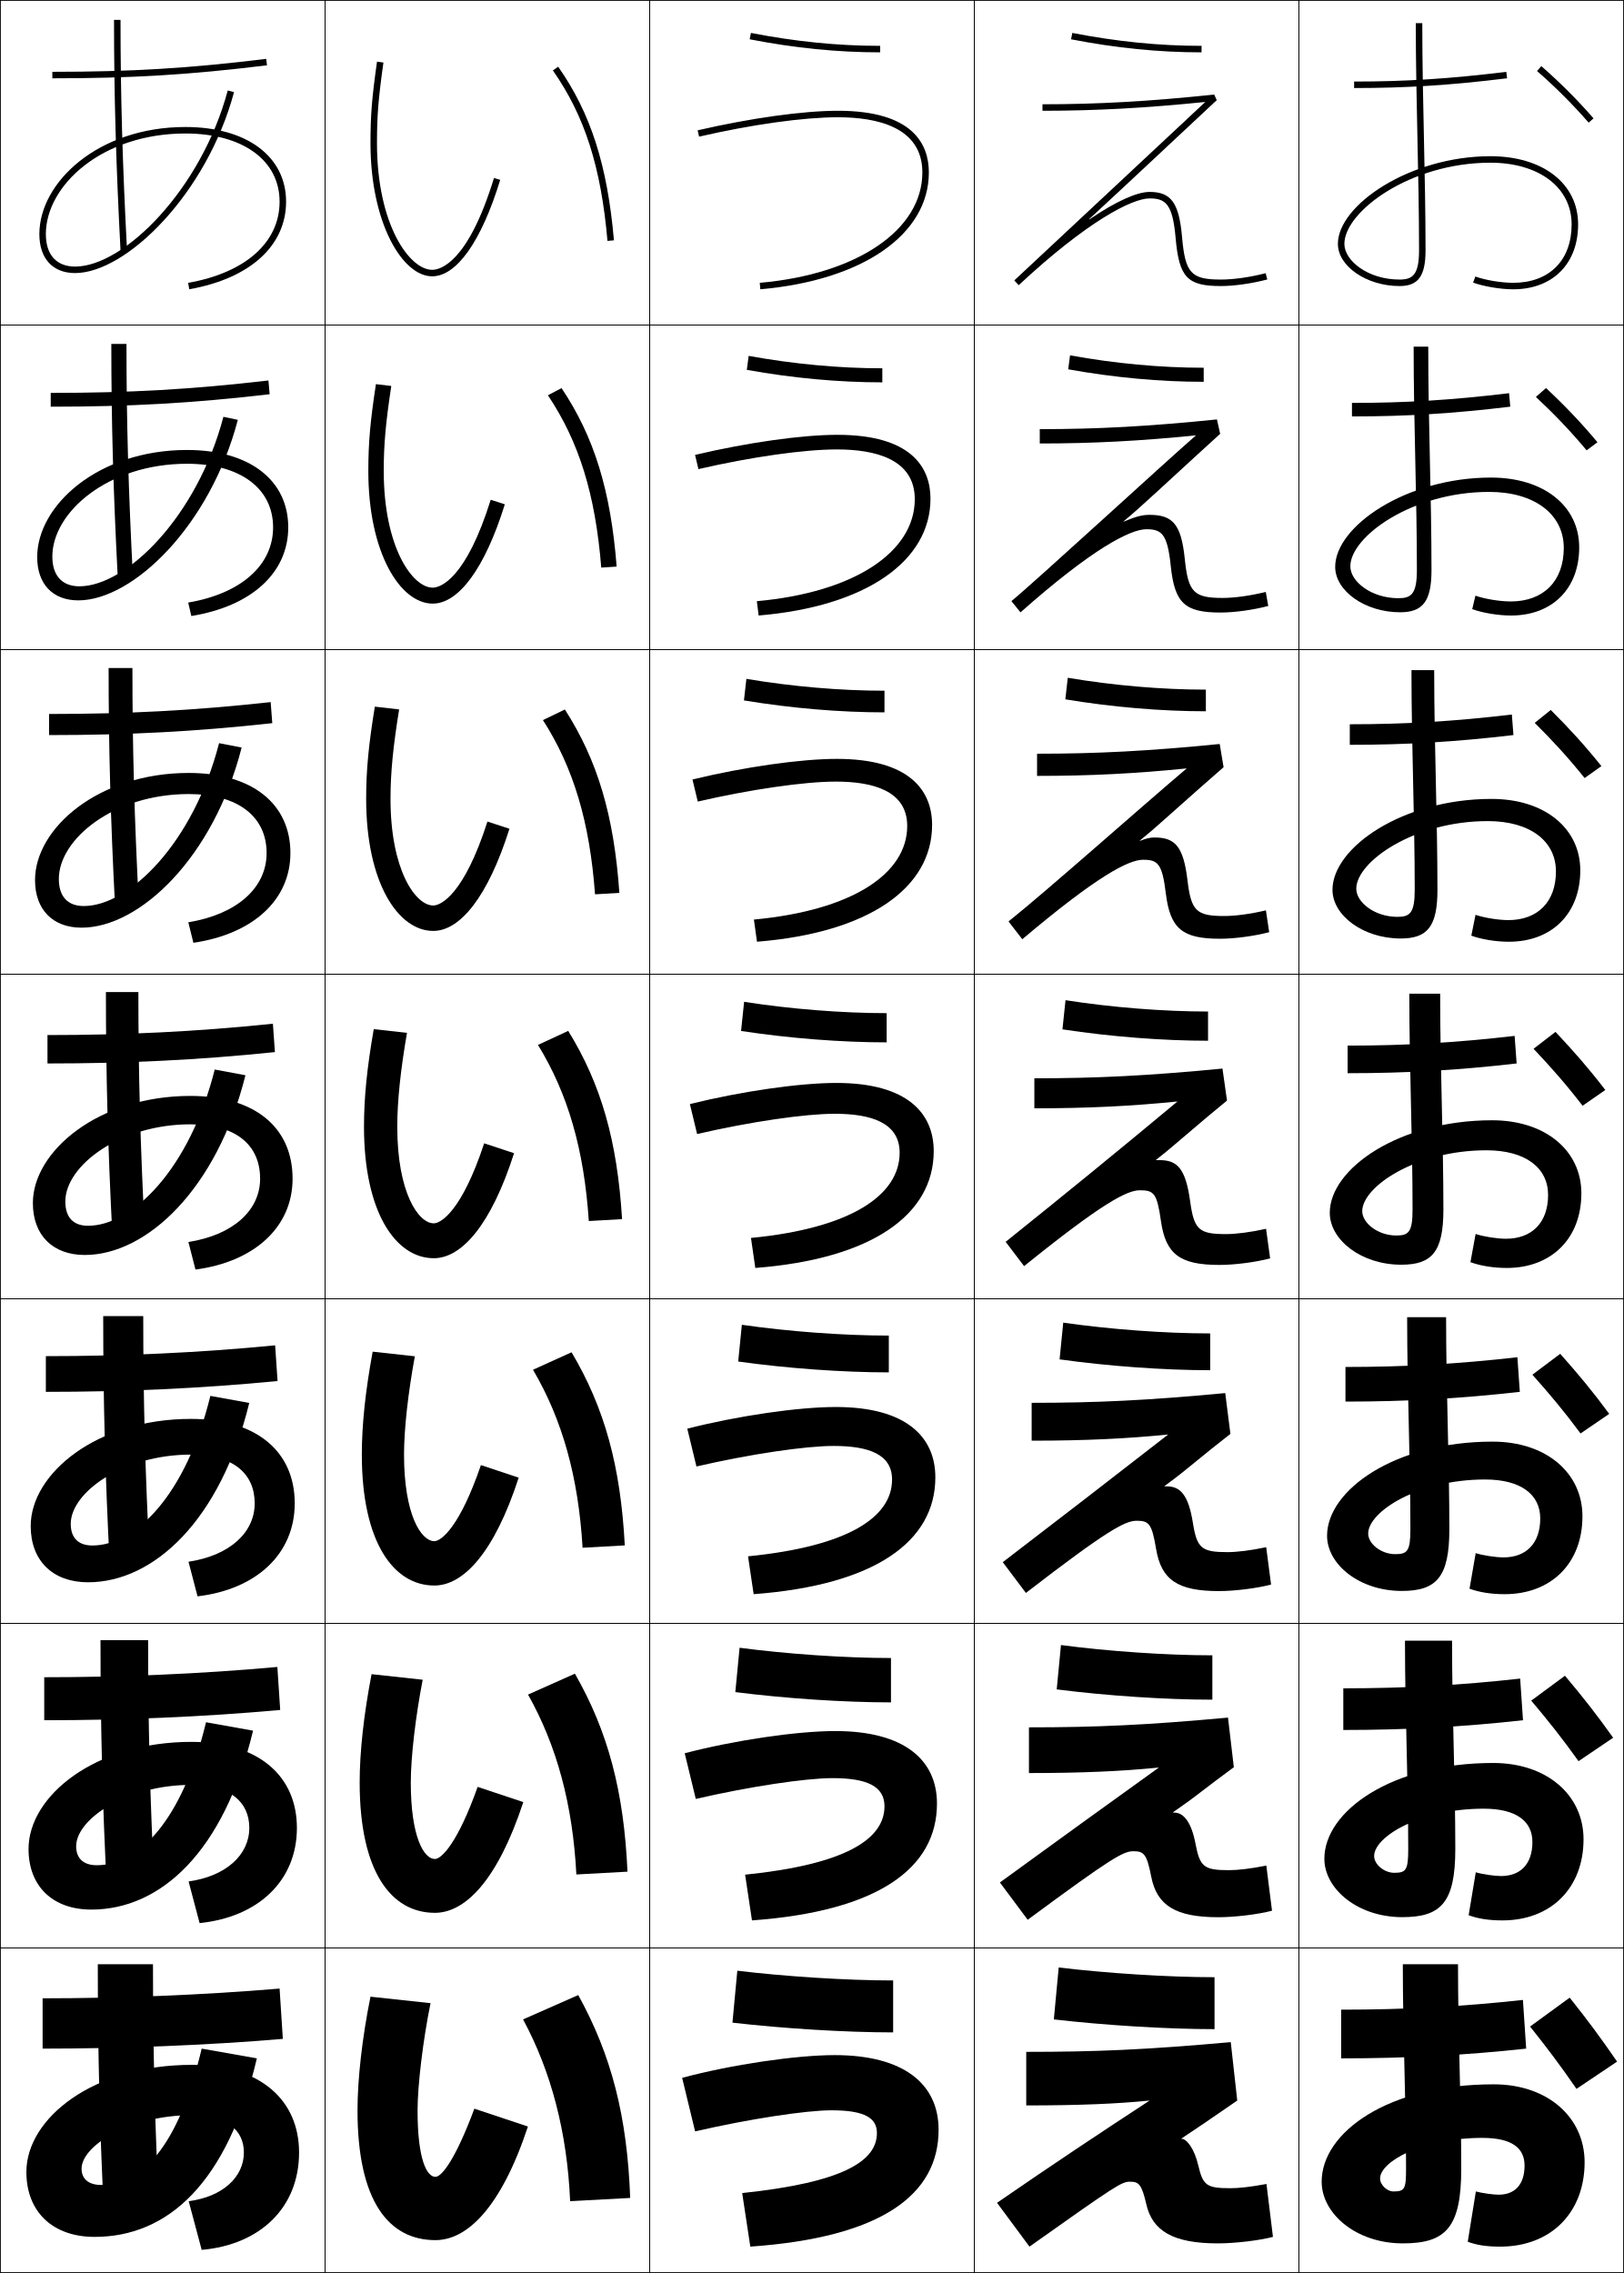
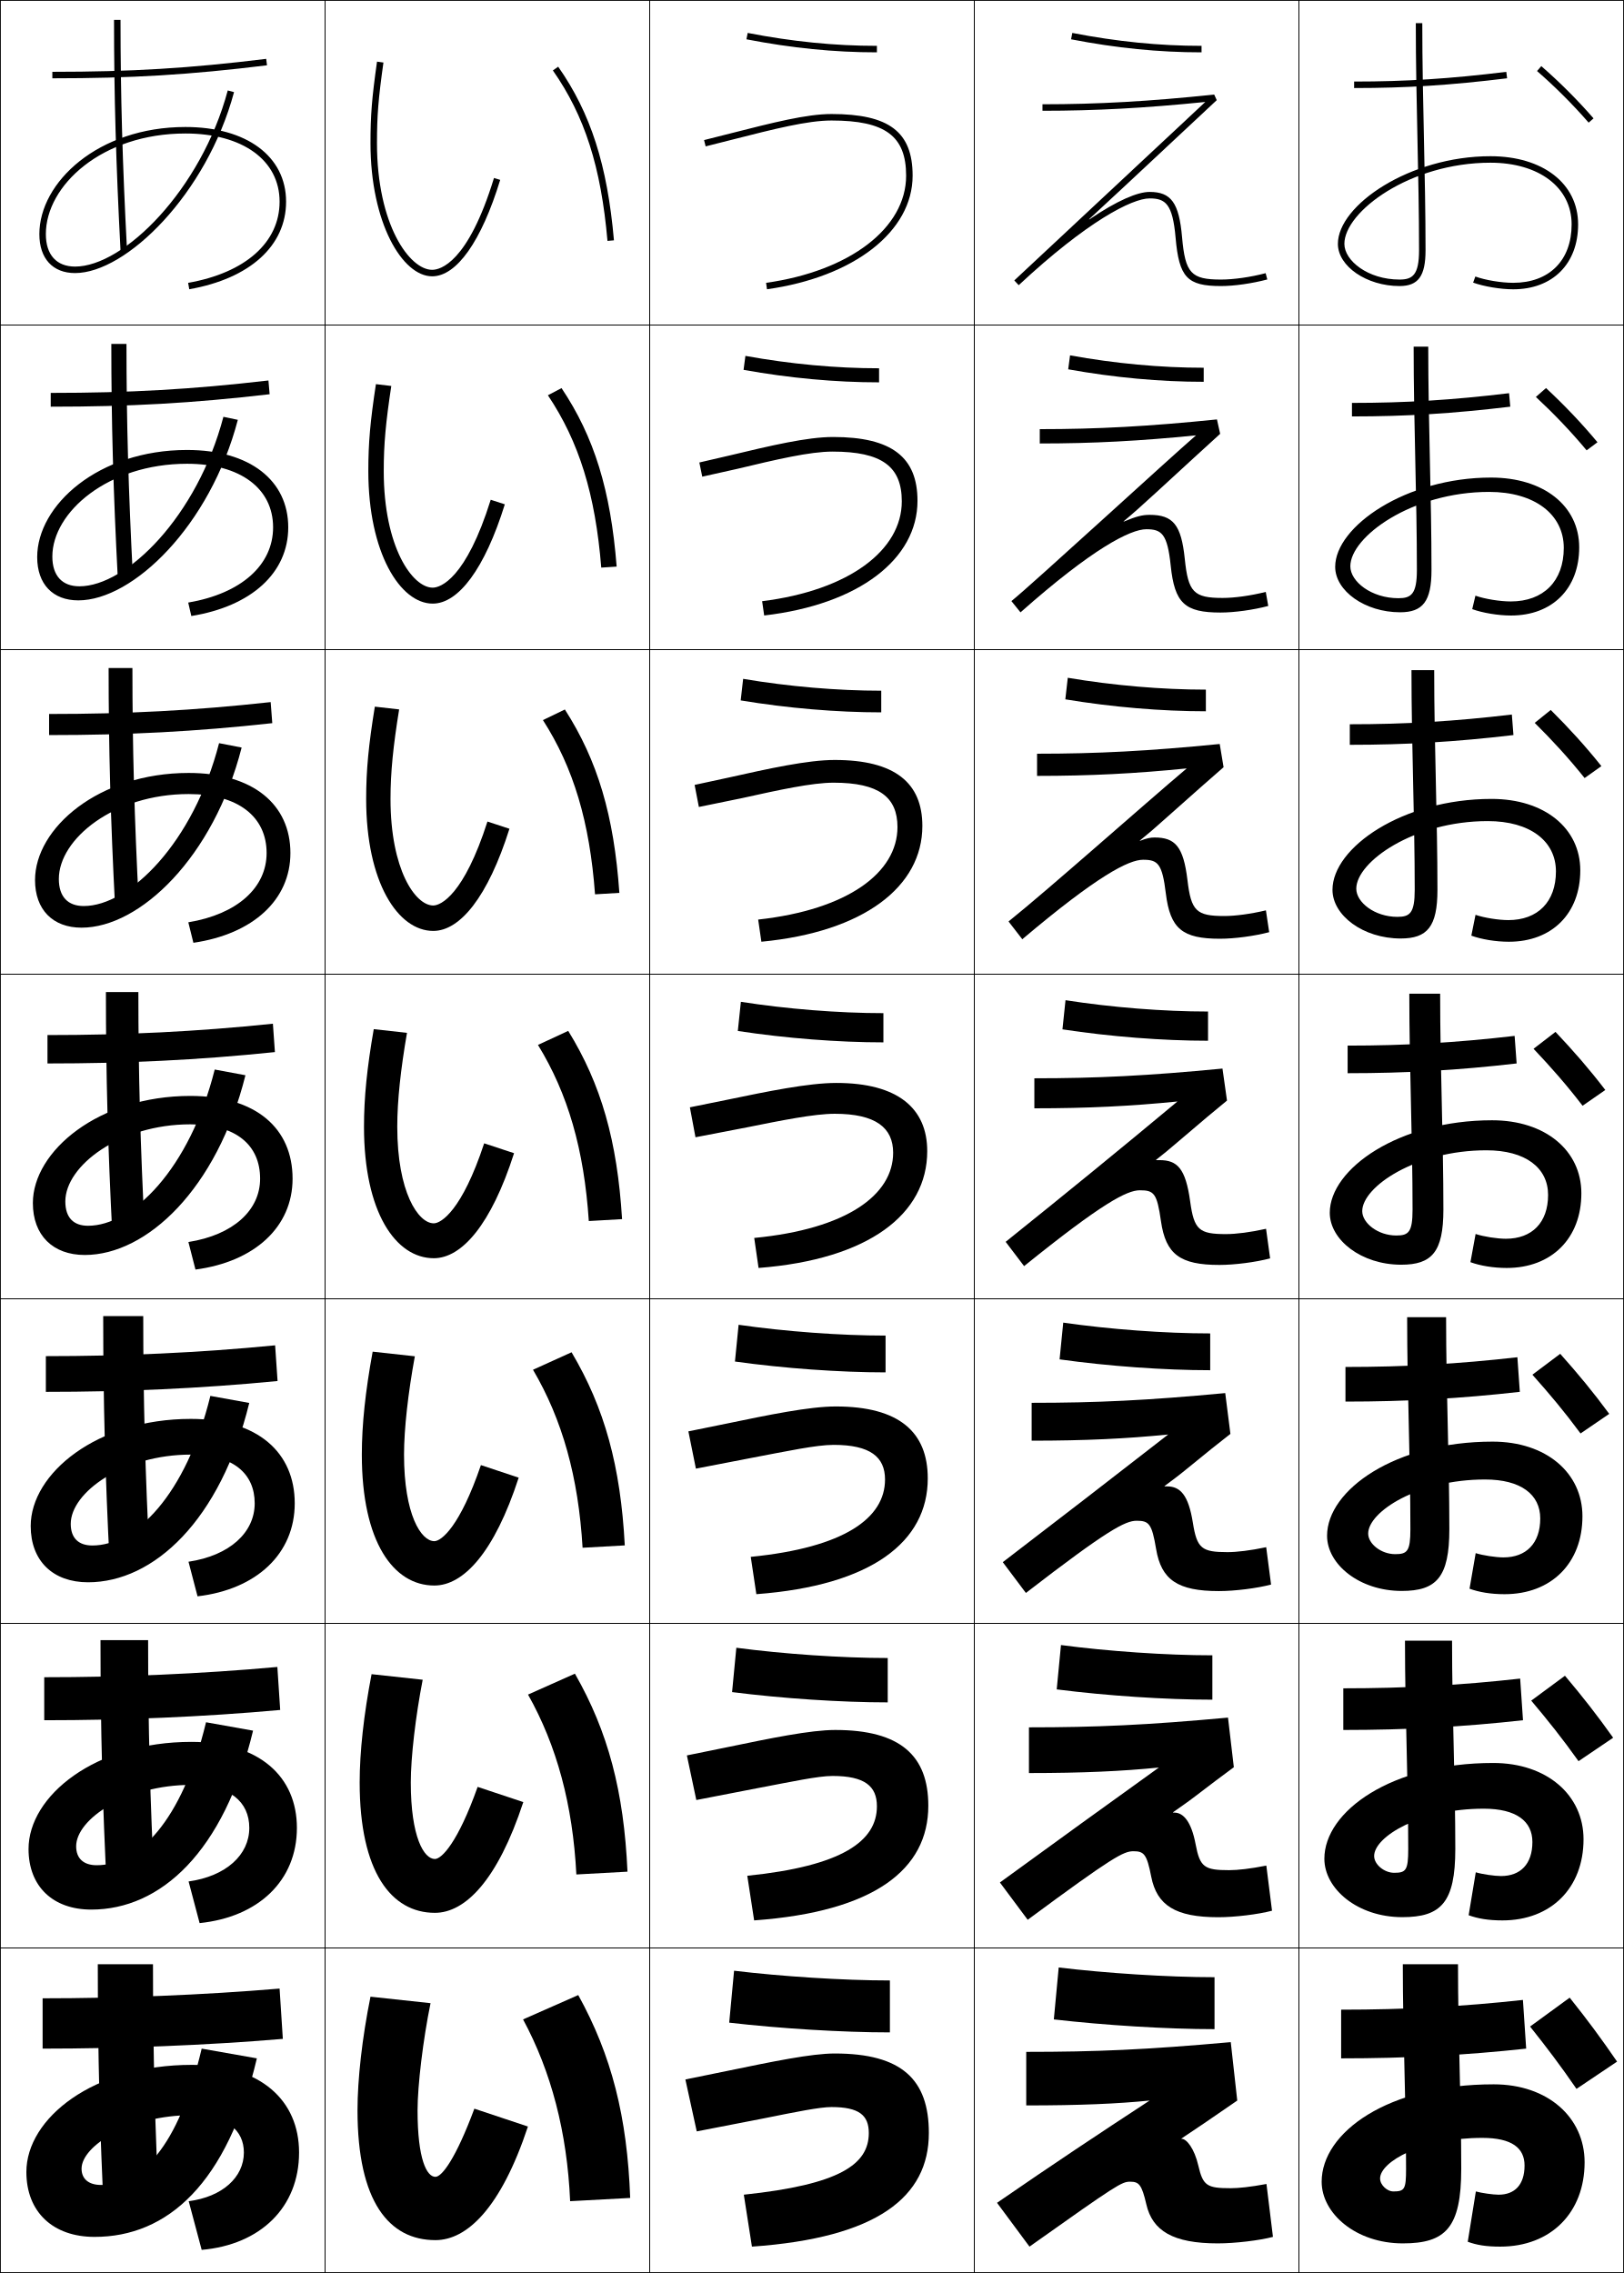
<svg xmlns="http://www.w3.org/2000/svg" width="500.25" height="700.25" viewBox="0 0 500.25 700.25" overflow="visible" enable-background="new 0 0 500.25 700.25" xml:space="preserve">
  <g id="glyphs">
    <g>
      <rect x="0.125" y="0.125" fill="none" stroke="#000000" stroke-width="0.25" width="100" height="100" />
      <rect x="400.125" y="0.125" fill="none" stroke="#000000" stroke-width="0.25" width="100" height="100" />
      <rect x="100.125" y="0.125" fill="none" stroke="#000000" stroke-width="0.25" width="100" height="100" />
      <rect x="200.125" y="0.125" fill="none" stroke="#000000" stroke-width="0.25" width="100" height="100" />
      <rect x="300.125" y="0.125" fill="none" stroke="#000000" stroke-width="0.25" width="100" height="100" />
      <rect x="0.125" y="100.125" fill="none" stroke="#000000" stroke-width="0.25" width="100" height="100" />
      <rect x="400.125" y="100.125" fill="none" stroke="#000000" stroke-width="0.25" width="100" height="100" />
      <rect x="100.125" y="100.125" fill="none" stroke="#000000" stroke-width="0.25" width="100" height="100" />
      <rect x="200.125" y="100.125" fill="none" stroke="#000000" stroke-width="0.25" width="100" height="100" />
      <rect x="300.125" y="100.125" fill="none" stroke="#000000" stroke-width="0.25" width="100" height="100" />
      <rect x="0.125" y="200.125" fill="none" stroke="#000000" stroke-width="0.25" width="100" height="100" />
      <rect x="400.125" y="200.125" fill="none" stroke="#000000" stroke-width="0.25" width="100" height="100" />
      <rect x="100.125" y="200.125" fill="none" stroke="#000000" stroke-width="0.25" width="100" height="100" />
      <rect x="200.125" y="200.125" fill="none" stroke="#000000" stroke-width="0.25" width="100" height="100" />
      <rect x="300.125" y="200.125" fill="none" stroke="#000000" stroke-width="0.25" width="100" height="100" />
      <rect x="0.125" y="300.125" fill="none" stroke="#000000" stroke-width="0.25" width="100" height="100" />
      <rect x="400.125" y="300.125" fill="none" stroke="#000000" stroke-width="0.25" width="100" height="100" />
      <rect x="100.125" y="300.125" fill="none" stroke="#000000" stroke-width="0.25" width="100" height="100" />
      <rect x="200.125" y="300.125" fill="none" stroke="#000000" stroke-width="0.25" width="100" height="100" />
      <rect x="300.125" y="300.125" fill="none" stroke="#000000" stroke-width="0.25" width="100" height="100" />
      <rect x="0.125" y="400.125" fill="none" stroke="#000000" stroke-width="0.25" width="100" height="100" />
      <rect x="400.125" y="400.125" fill="none" stroke="#000000" stroke-width="0.25" width="100" height="100" />
      <rect x="100.125" y="400.125" fill="none" stroke="#000000" stroke-width="0.25" width="100" height="100" />
      <rect x="200.125" y="400.125" fill="none" stroke="#000000" stroke-width="0.25" width="100" height="100" />
      <rect x="300.125" y="400.125" fill="none" stroke="#000000" stroke-width="0.25" width="100" height="100" />
      <rect x="0.125" y="500.125" fill="none" stroke="#000000" stroke-width="0.25" width="100" height="100" />
      <rect x="400.125" y="500.125" fill="none" stroke="#000000" stroke-width="0.25" width="100" height="100" />
      <rect x="100.125" y="500.125" fill="none" stroke="#000000" stroke-width="0.25" width="100" height="100" />
      <rect x="200.125" y="500.125" fill="none" stroke="#000000" stroke-width="0.25" width="100" height="100" />
      <rect x="300.125" y="500.125" fill="none" stroke="#000000" stroke-width="0.25" width="100" height="100" />
      <rect x="0.125" y="600.125" fill="none" stroke="#000000" stroke-width="0.25" width="100" height="100" />
      <rect x="400.125" y="600.125" fill="none" stroke="#000000" stroke-width="0.25" width="100" height="100" />
      <rect x="100.125" y="600.125" fill="none" stroke="#000000" stroke-width="0.25" width="100" height="100" />
      <rect x="200.125" y="600.125" fill="none" stroke="#000000" stroke-width="0.25" width="100" height="100" />
      <rect x="300.125" y="600.125" fill="none" stroke="#000000" stroke-width="0.25" width="100" height="100" />
    </g>
    <g>
      <path d="M114.125,44.125c0,24.525,9.824,41,19,41c7.547,0,15.185-10.828,20.957-29.707      l-1.913-0.586C144.144,81.085,135.563,83.125,133.125,83.125c-6.948,0-17-13.889-17-39      c0-8.505,0.409-13.617,1.99-24.861l-1.98-0.277      C114.538,30.34,114.125,35.509,114.125,44.125z" />
      <path d="M120.534,118.907l-4.734-0.564c-1.758,11.566-2.341,18.015-2.341,26.782      c0,25.135,9.809,40.833,19.833,40.833c7.897,0,16.008-10.648,22.214-30.589      l-4.344-1.405c-7.635,24.425-15.499,27.077-17.87,27.077      c-6.23,0-15.083-12.457-15.083-35.917      C118.208,136.772,118.831,130.152,120.534,118.907z" />
      <path d="M122.952,218.551l-7.487-0.852c-1.919,11.777-2.673,19.507-2.673,28.426      c0,25.745,9.795,40.667,20.667,40.667c8.247,0,16.832-10.468,23.471-31.471      l-6.775-2.224c-7.246,22.596-14.392,25.862-16.695,25.862      c-5.513,0-13.167-11.025-13.167-32.833      C120.292,237.924,121.127,229.797,122.952,218.551z" />
      <path d="M125.37,318.194l-10.24-1.139C113.05,329.044,112.125,338.054,112.125,347.125      c0,26.355,9.781,40.5,21.5,40.5c8.597,0,17.655-10.289,24.728-32.354      l-9.207-3.043C142.291,372.996,135.86,376.875,133.625,376.875      c-4.795,0-11.25-9.594-11.25-29.75C122.375,339.075,123.423,329.441,125.37,318.194z" />
      <path d="M127.789,417.838l-12.994-1.426c-2.241,12.201-3.336,22.49-3.336,31.713      c0,26.964,9.766,40.333,22.333,40.333c8.947,0,18.479-10.108,25.985-33.235      l-11.638-3.862c-6.467,18.94-12.18,23.432-14.348,23.432      c-4.078,0-9.333-8.162-9.333-26.667      C124.458,440.227,125.72,429.086,127.789,417.838z" />
      <path d="M130.207,517.481l-15.747-1.713c-2.401,12.413-3.668,23.982-3.668,33.356      c0,27.574,9.752,40.167,23.167,40.167c9.298,0,19.302-9.93,27.243-34.118      l-14.069-4.681c-6.078,17.111-11.074,22.215-13.174,22.215      c-3.36,0-7.417-6.729-7.417-23.583      C126.542,541.379,128.016,528.73,130.207,517.481z" />
      <path d="M146.125,649.625c-5.688,15.283-9.967,21-12,21c-2.643,0-5.5-5.298-5.5-20.5      c0-7.595,1.688-21.75,4-33l-18.5-2c-2.562,12.625-4,25.475-4,35c0,28.184,9.737,40,24,40      c9.648,0,20.126-9.749,28.5-35L146.125,649.625z" />
    </g>
    <g>
      <path d="M170.306,21.699c9.795,13.988,14.826,29.693,16.823,52.514l1.992-0.175      c-2.03-23.194-7.167-39.189-17.177-53.487L170.306,21.699z" />
      <path d="M168.776,121.771c9.605,14.333,14.617,30.534,16.436,53.094l4.744-0.312      c-1.845-23.502-6.928-39.976-16.981-54.989L168.776,121.771z" />
      <path d="M167.246,221.841c9.416,14.678,14.408,31.374,16.049,53.676l7.495-0.45      c-1.659-23.809-6.689-40.763-16.785-56.491L167.246,221.841z" />
      <path d="M165.715,321.912c9.226,15.022,14.199,32.215,15.662,54.257l10.246-0.588      c-1.474-24.116-6.45-41.55-16.588-57.994L165.715,321.912z" />
      <path d="M164.186,421.983c9.037,15.367,13.99,33.055,15.274,54.838l12.998-0.726      c-1.289-24.424-6.211-42.336-16.392-59.495L164.186,421.983z" />
      <path d="M162.655,522.054c8.847,15.712,13.781,33.896,14.887,55.419l15.749-0.862      c-1.104-24.731-5.973-43.123-16.196-60.998L162.655,522.054z" />
      <path d="M161.125,622.125c8.658,16.057,13.572,34.736,14.5,56l18.5-1      c-0.918-25.039-5.734-43.91-16-62.5L161.125,622.125z" />
    </g>
    <g>
-       <path d="M230.934,12.106C244.846,14.811,257.992,16.125,271.125,16.125v-2      c-13.002,0-26.024-1.303-39.809-3.981L230.934,12.106z" />
-       <path d="M230.05,113.943c14.208,2.555,28.357,3.849,41.742,3.849v-4.333      c-13.247,0-27.271-1.294-41.174-3.818L230.05,113.943z" />
-       <path d="M229.165,215.779c14.504,2.406,29.658,3.679,43.293,3.679v-6.666      c-13.491,0-28.516-1.286-42.539-3.654L229.165,215.779z" />
-       <path d="M228.279,317.615c14.801,2.257,30.958,3.509,44.846,3.509v-9      c-13.736,0-29.762-1.276-43.905-3.491L228.279,317.615z" />
-       <path d="M227.395,419.452c15.097,2.108,32.257,3.34,46.397,3.34v-11.334      c-13.981,0-31.008-1.268-45.27-3.327L227.395,419.452z" />
-       <path d="M226.51,521.289c15.394,1.959,33.558,3.169,47.948,3.169v-13.666      c-14.226,0-32.254-1.259-46.634-3.164L226.51,521.289z" />
-       <path d="M225.625,623.125c15.69,1.811,34.857,3,49.5,3v-16c-14.471,0-33.5-1.25-48-3L225.625,623.125z" />
-     </g>
-     <g>
      <path d="M329.934,12.106C343.846,14.811,356.992,16.125,370.125,16.125v-2      c-13.002,0-26.024-1.303-39.809-3.981L329.934,12.106z" />
      <path d="M329.049,113.776c14.208,2.555,28.358,3.849,41.743,3.849v-4.334      c-13.247,0-27.271-1.293-41.174-3.818L329.049,113.776z" />
      <path d="M328.164,215.446c14.505,2.406,29.658,3.679,43.294,3.679v-6.667      c-13.491,0-28.516-1.285-42.539-3.654L328.164,215.446z" />
      <path d="M327.279,317.115c14.801,2.257,30.958,3.509,44.846,3.509v-9      c-13.736,0-29.763-1.276-43.904-3.491L327.279,317.115z" />
      <path d="M326.395,418.785c15.097,2.108,32.258,3.34,46.397,3.34v-11.333      c-13.981,0-31.009-1.268-45.27-3.327L326.395,418.785z" />
      <path d="M325.51,520.455c15.394,1.96,33.558,3.17,47.948,3.17v-13.667      c-14.226,0-32.254-1.259-46.635-3.163L325.51,520.455z" />
      <path d="M324.625,622.125c15.689,1.811,34.857,3,49.5,3v-16c-14.471,0-33.5-1.25-48-3L324.625,622.125z" />
    </g>
    <g>
      <path d="M473.469,21.88c5.562,4.835,11.062,10.334,15.901,15.901l1.51-1.312      c-4.9-5.636-10.468-11.203-16.099-16.099L473.469,21.88z" />
      <path d="M473.111,122.287l3.128-2.741c5.61,5.228,10.915,10.767,15.849,16.699      l-3.342,2.494C483.889,132.9,478.609,127.398,473.111,122.287z" />
      <path d="M472.754,222.695l4.941-3.973c5.591,5.561,10.634,11.072,15.6,17.299      l-5.173,3.675C483.246,233.586,478.187,228.081,472.754,222.695z" />
      <path d="M472.396,323.102l6.757-5.205c5.57,5.894,10.351,11.377,15.349,17.899      l-7.005,4.856C482.604,334.271,477.765,328.763,472.396,323.102z" />
      <path d="M472.039,423.51l8.571-6.437c5.551,6.227,10.069,11.682,15.1,18.5      l-8.837,6.037C481.961,434.958,477.343,429.445,472.039,423.51z" />
      <path d="M471.682,523.917l10.387-7.668c5.529,6.56,9.786,11.987,14.849,19.1      l-10.668,7.22C481.319,535.644,476.92,530.128,471.682,523.917z" />
      <path d="M483.525,615.425c5.51,6.893,9.504,12.292,14.6,19.7l-12.5,8.4      c-4.948-7.195-9.127-12.715-14.301-19.201L483.525,615.425z" />
    </g>
    <g>
      <path d="M417.125,25.125v2c16.071,0,29.724-0.871,47.122-3.007l-0.244-1.985      C446.691,24.258,433.109,25.125,417.125,25.125z" />
      <path d="M416.459,124.125v4.167c16.742,0,31.148-0.887,48.768-3.006l-0.369-4.154      C447.356,123.241,433.07,124.125,416.459,124.125z" />
      <path d="M415.791,223.125v6.333c17.414,0,32.574-0.902,50.415-3.005l-0.496-6.324      C448.02,222.223,433.031,223.125,415.791,223.125z" />
      <path d="M415.125,322.125v8.5c18.084,0,33.999-0.917,52.061-3.003l-0.622-8.493      C448.684,321.205,432.992,322.125,415.125,322.125z" />
      <path d="M414.458,421.125v10.667c18.756,0,35.425-0.933,53.708-3.003l-0.748-10.662      C449.349,420.188,432.953,421.125,414.458,421.125z" />
      <path d="M413.792,520.125v12.833c19.426,0,36.849-0.947,55.354-3.001l-0.874-12.831      C450.013,519.171,432.914,520.125,413.792,520.125z" />
      <path d="M469.125,616.125c-18.448,2.028-36.25,3-56,3v15c20.098,0,38.274-0.963,57-3L469.125,616.125z" />
    </g>
    <path d="M346.627,57.188c11.713-10.944,28.18-26.332,28.18-26.332l-0.786-1.726     C354.047,31.229,338.228,32.125,321.125,32.125v2c16.312,0,31.501-0.824,50.155-2.711     c-3.72,3.477-58.837,54.979-58.837,54.979l1.363,1.463     C334.967,68.126,348.75,61.125,354.125,61.125c4.899,0,7.094,1.68,8.004,12.087     C363.203,85.477,365.689,88.125,376.125,88.125c4.055,0,9.518-0.779,14.256-2.033     l-0.512-1.934C385.286,85.371,380.02,86.125,376.125,86.125     c-9.233,0-11.028-1.957-12.004-13.088C363.201,62.506,360.771,59.125,354.125,59.125     c-3.66,0-9.884,2.576-18.573,8.48l-0.062-0.078     C336.783,66.354,341.201,62.258,346.627,57.188z" />
    <path d="M320.291,132.209V136.625c16.361,0,30.945-0.773,48.13-2.509     c-8.494,7.33-50.604,46.043-56.864,51.065l2.803,3.47     c22.154-19.65,33.86-25.609,38.766-25.609c4.715,0,6.49,1.419,7.503,11.239     c1.207,11.572,4.331,14.427,15.33,14.427c4.27,0,10.07-0.8,14.714-2.027     l-0.761-4.328c-4.656,1.167-9.639,1.856-13.286,1.856     c-8.912,0-10.622-1.748-11.67-12.074c-1.085-10.458-3.578-13.523-10.822-13.523     c-2.219,0-4.017,0.435-7.966,2.076l-0.054-0.081     c2.637-2.185,5.477-4.694,10.097-8.948     c10.312-9.492,13.956-12.825,19.649-18.007l-0.988-4.438     C353.869,131.354,338.123,132.209,320.291,132.209z" />
    <path d="M319.458,232.201v6.833c16.409,0,30.39-0.723,46.104-2.307     c-13.269,11.184-42.372,37.106-54.892,47.152l4.242,5.476     c23.148-19.57,32.777-24.487,37.213-24.487c4.53,0,5.887,1.159,7.002,10.391     c1.341,10.881,5.102,13.942,16.664,13.942c4.484,0,10.623-0.82,15.172-2.022     l-1.009-6.723c-4.729,1.121-9.429,1.745-12.829,1.745     c-8.591,0-10.215-1.539-11.336-11.059c-1.249-10.386-3.805-13.135-10.148-13.135     c-1.174,0-2.438,0.217-4.482,1.038l-0.047-0.085     c2.652-2.139,4.48-3.727,8.307-7.151c8.968-8.007,13.009-11.532,17.494-15.454     l-1.19-7.15C353.691,231.386,338.02,232.201,319.458,232.201z" />
    <g>
      <path d="M318.625,332.192v9.25c16.458,0,29.833-0.673,44.077-2.105      c-18.042,15.037-34.14,28.17-52.918,43.239l5.682,7.481      c24.142-19.489,31.693-23.365,35.659-23.365c4.346,0,5.284,0.898,6.502,9.543      c1.474,10.189,5.871,13.457,17.998,13.457c4.697,0,11.175-0.841,15.628-2.017      l-1.256-9.117c-4.804,1.074-9.218,1.634-12.372,1.634      c-8.27,0-9.808-1.329-11.002-10.044c-1.413-10.312-4.03-12.747-9.475-12.747      c-0.13,0-0.859,0-1,0L356.109,357.312c2.669-2.093,3.483-2.759,6.517-5.354      C370.25,345.438,374.688,341.719,377.966,339.058l-1.394-9.862      C353.513,331.418,337.915,332.192,318.625,332.192z" />
      <path d="M317.791,432.17v11.666c16.507,0,29.277-0.622,42.052-1.903      c-17.38,13.528-32.548,25.229-50.945,39.326l7.121,9.487      c25.136-19.409,30.608-22.243,34.106-22.243c3.798,0,4.696,0.879,6.001,8.695      c1.586,9.502,6.642,12.972,19.332,12.972c4.911,0,11.728-0.861,16.085-2.012      l-1.503-11.511c-4.878,1.028-9.008,1.522-11.915,1.522      c-7.948,0-9.411-1.118-10.668-9.029c-1.366-8.598-3.887-11.232-8.011-11.232      c-0.093,0-0.601,0-0.7,0l-0.031-0.092c2.534-1.896,3.89-2.861,6.677-5.136      c6.215-5.071,10.259-8.348,13.627-10.935l-1.596-12.574      C353.334,431.436,337.811,432.17,317.791,432.17z" />
      <path d="M316.958,532.147v14.083c16.556,0,28.722-0.571,40.026-1.701      c-16.719,12.02-30.957,22.288-48.973,35.413l8.561,11.493      c26.13-19.329,29.522-21.121,32.553-21.121c3.251,0,4.145,0.853,5.501,7.848      c1.739,8.806,7.411,12.485,20.666,12.485c5.125,0,12.279-0.882,16.542-2.006      l-1.752-13.905c-4.95,0.981-8.796,1.411-11.457,1.411      c-7.626,0-8.996-0.908-10.334-8.015c-1.297-6.886-3.742-9.717-6.547-9.717      c-0.056,0-0.341,0-0.4,0l-0.024-0.096c2.4-1.699,4.289-2.972,6.839-4.917      c4.782-3.648,8.455-6.455,11.914-8.968l-1.798-15.287      C353.156,531.454,337.707,532.147,316.958,532.147z" />
      <path d="M390.125,672.825c-5.023,0.936-8.586,1.3-11,1.3c-7.305,0-8.547-0.707-10-7      c-1.196-5.18-3.599-8.201-5.083-8.201c-0.019,0-0.082,0-0.101,0l-0.017-0.1      c2.266-1.502,4.669-3.107,7-4.699c3.319-2.266,6.651-4.562,10.2-7l-2-18      c-26.146,2.347-41.521,3-63,3v16.5c16.604,0,28.166-0.521,38-1.5      c-16.057,10.511-29.365,19.348-47,31.5l10,13.5c27.125-19.25,28.438-20,31-20      c2.703,0,3.575,0.83,5,7c1.873,8.114,8.182,12,22,12c5.34,0,12.832-0.902,17-2      L390.125,672.825z" />
    </g>
    <g>
      <path d="M412.125,75.125c0,6.925,8.879,13,19,13c5.757,0,8-3.084,8-11      c0-11.558-0.252-23.245-0.495-34.548C438.382,31.055,438.125,19.139,438.125,7.125h-2      c0,12.036,0.257,23.962,0.505,35.496C436.873,53.912,437.125,65.588,437.125,77.125      c0,7.608-2.021,9-6,9c-9.729,0-17-5.808-17-11c0-9.873,20.16-25,45-25c14.953,0,25,7.636,25,19      c0,11.103-6.897,18-18,18c-3.668,0-8.57-0.816-11.658-1.939l-0.684,1.879      C457.062,88.259,462.253,89.125,466.125,89.125c12.149,0,20-7.851,20-20c0-12.561-10.851-21-27-21      C434.254,48.125,412.125,63.224,412.125,75.125z" />
      <path d="M439.959,106.792h-4.501c0,11.937,0.259,23.703,0.508,35.062      c0.244,11.123,0.493,22.47,0.493,33.771c0,7.4-1.756,8.667-5.667,8.667      c-8.392,0-14.833-5.157-14.833-9.833c0-9.09,18.969-22.917,42.75-22.917      c13.981,0,22.999,6.887,22.999,17.25c0,10.248-6.257,16.5-16.333,16.5      c-3.338,0-8.026-0.766-10.882-1.783l-0.986,4.149      c3.191,1.162,7.985,1.967,11.951,1.967c12.728,0,21.001-8.288,21.001-21      c0-12.761-10.925-21.5-27.167-21.5c-26.158,0-48,15.053-48,27.5      c0,7.399,9.154,14,20,14c6.991,0,9.666-3.364,9.666-13      c0-11.326-0.249-22.689-0.493-33.831      C440.216,130.45,439.959,118.718,439.959,106.792z" />
      <path d="M441.791,206.458h-6.999c0,11.839,0.259,23.444,0.509,34.628      c0.245,10.953,0.491,21.973,0.491,33.039c0,7.192-1.491,8.333-5.334,8.333      c-7.054,0-12.667-4.507-12.667-8.667c0-8.308,17.779-20.833,40.5-20.833      c13.01,0,21.001,6.138,21.001,15.5c0,9.395-5.617,15-14.667,15      c-3.007,0-7.483-0.715-10.105-1.626l-1.289,6.419      c3.103,1.13,7.501,1.874,11.562,1.874c13.304,0,21.999-8.726,21.999-22      c0-12.96-10.997-22-27.333-22c-27.445,0-49,15.008-49,28c0,7.874,9.43,15,21,15      c8.227,0,11.334-3.643,11.334-15c0-11.093-0.247-22.133-0.492-33.114      C442.05,229.844,441.791,218.296,441.791,206.458z" />
      <path d="M443.625,306.125h-9.5c0,11.74,0.261,23.185,0.512,34.194      C434.883,351.103,435.125,361.794,435.125,372.625c0,6.983-1.226,8-5,8      c-5.717,0-10.5-3.857-10.5-7.5c0-7.526,16.588-18.75,38.25-18.75c12.038,0,19,5.389,19,13.75      c0,8.54-4.977,13.5-13,13.5c-2.677,0-6.939-0.665-9.329-1.47l-1.592,8.689      C455.969,389.941,459.97,390.625,464.125,390.625c13.881,0,23-9.164,23-23      c0-13.161-11.071-22.5-27.5-22.5c-28.733,0-50,14.962-50,28.5      c0,8.348,9.705,16,22,16c9.46,0,13-3.922,13-17c0-10.861-0.244-21.578-0.49-32.398      C443.884,329.238,443.625,317.874,443.625,306.125z" />
      <path d="M445.458,405.792h-12c0,11.641,0.263,22.926,0.515,33.76      c0.247,10.615,0.485,20.979,0.485,31.573c0,6.775-0.96,7.667-4.666,7.667      c-4.379,0-8.334-3.207-8.334-6.334c0-6.743,15.397-16.666,36-16.666      c11.066,0,17,4.64,17,12c0,7.687-4.336,12-11.333,12      c-2.347,0-6.396-0.615-8.553-1.313l-1.895,10.96      c2.927,1.064,6.531,1.687,10.78,1.687c14.459,0,24-9.602,24-24      c0-13.36-11.145-23-27.666-23c-30.021,0-51,14.916-51,29c0,8.822,9.98,17,23,17      c10.694,0,14.666-4.201,14.666-19c0-10.628-0.24-21.021-0.488-31.681      C445.719,428.633,445.458,417.453,445.458,405.792z" />
      <path d="M447.292,505.458h-14.5c0,11.543,0.263,22.667,0.516,33.327      c0.248,10.445,0.484,20.48,0.484,30.84c0,6.567-0.695,7.333-4.334,7.333      c-3.041,0-6.166-2.557-6.166-5.166c0-5.962,14.206-14.584,33.75-14.584      c10.095,0,15,3.892,15,10.25c0,6.833-3.696,10.5-9.667,10.5      c-2.016,0-5.853-0.563-7.776-1.156l-2.197,13.229      c2.838,1.032,6.047,1.594,10.391,1.594c15.036,0,25-10.039,25-25      c0-13.561-11.219-23.5-27.834-23.5c-31.308,0-52,14.871-52,29.5c0,9.296,10.256,18,24,18      c11.93,0,16.334-4.48,16.334-21c0-10.396-0.238-20.465-0.487-30.964      C447.553,528.027,447.292,517.031,447.292,505.458z" />
      <path d="M432.125,605.125c0,11.444,0.265,22.408,0.519,32.893      C432.893,648.294,433.125,658.001,433.125,668.125c0,6.359-0.43,7-4,7c-1.703,0-4-1.906-4-4      c0-5.18,13.016-12.5,31.5-12.5c9.123,0,13,3.143,13,8.5c0,5.979-3.056,9-8,9      c-1.686,0-5.309-0.514-7-1l-2.5,15.5c2.75,1,5.562,1.5,10,1.5c15.613,0,26-10.477,26-26      c0-13.761-11.292-24-28-24c-32.596,0-53,14.825-53,30c0,9.771,10.531,19,25,19      c13.164,0,18-4.76,18-23c0-10.163-0.235-19.909-0.485-30.247      C449.387,627.422,449.125,616.609,449.125,605.125H432.125z" />
    </g>
    <g>
-       <path d="M231.125,692.125c40.463-2.831,58-15.994,58-36c0-14.173-10.809-23-32-23      c-11.846,0-31.7,2.901-47,7l4,16.5c16.629-3.838,34.193-6.5,42-6.5c10.462,0,14,2.483,14,7      c0,8.615-10.317,15.221-41.5,18.5L231.125,692.125z" />
-       <path d="M210.92,540.129l3.409,14.075c16.558-3.822,33.859-6.412,42.129-6.412      c10.695,0,16,2.561,16,8.666c0,10.133-11.952,17.914-42.931,21.084l2.112,14.082      C270.614,588.805,288.625,575.48,288.625,555.625c0-13.256-9.817-22.334-31.334-22.334      C245.632,533.291,226.395,536.085,210.92,540.129z" />
-       <path d="M211.717,440.134l2.816,11.649c16.488-3.806,33.527-6.325,42.259-6.325      c10.929,0,18,2.639,18,10.334c0,11.648-13.588,20.607-44.363,23.668l1.725,11.664      C269.642,488.316,288.125,474.831,288.125,455.125c0-12.338-8.825-21.667-30.667-21.667      C245.986,433.458,227.364,436.144,211.717,440.134z" />
-       <path d="M212.513,340.138l2.225,9.225C231.154,345.573,247.932,343.125,257.125,343.125      c11.162,0,20,2.716,20,12c0,13.166-15.223,23.301-45.794,26.252l1.338,9.246      C268.668,387.827,287.625,374.182,287.625,354.625c0-11.42-7.833-21-30-21      C246.34,333.625,228.334,336.202,212.513,340.138z" />
-       <path d="M213.308,240.142l1.633,6.799c16.346-3.773,32.861-6.15,42.517-6.15      c11.396,0,22,2.794,22,13.667c0,14.683-16.857,25.995-47.225,28.836l0.95,6.828      C267.694,287.338,287.125,273.531,287.125,254.125c0-10.503-6.842-20.333-29.333-20.333      C246.694,233.792,229.304,236.26,213.308,240.142z" />
-       <path d="M214.104,140.146l1.042,4.374c16.275-3.757,32.528-6.062,42.646-6.062      c11.628,0,24,2.872,24,15.333c0,16.2-18.494,28.688-48.656,31.42l0.562,4.41      C266.722,186.85,286.625,172.881,286.625,153.625c0-9.585-5.85-19.667-28.667-19.667      C247.048,133.958,230.273,136.319,214.104,140.146z" />
-       <path d="M214.9,40.15l0.45,1.949C231.554,38.358,247.545,36.125,258.125,36.125      c11.861,0,26,2.949,26,17c0,17.717-20.129,31.382-50.087,34.004l0.175,1.992      C265.748,86.361,286.125,72.231,286.125,53.125c0-8.668-4.857-19-28-19      C247.402,34.125,231.243,36.377,214.9,40.15z" />
-     </g>
-     <g>
      <path d="M16.125,22.125v2c24.404,0,42.325-1.086,66.122-4.008l-0.244-1.984      C58.294,21.043,40.439,22.125,16.125,22.125z" />
      <path d="M15.625,121.041c24.178,0,43.38-1.068,67.065-3.827l0.37,4.237      c-23.798,2.771-43.097,3.84-67.435,3.84V121.041z" />
      <path d="M15.125,219.958c24.043,0,44.592-1.055,68.252-3.661l0.495,6.489      c-23.799,2.619-44.475,3.672-68.748,3.672V219.958z" />
      <path d="M14.625,318.874c23.907,0,45.803-1.041,69.439-3.496l0.621,8.742      c-23.801,2.468-45.853,3.504-70.061,3.504V318.874z" />
      <path d="M14.125,417.791c23.771,0,47.014-1.027,70.626-3.331l0.748,10.995      c-23.802,2.316-47.232,3.336-71.374,3.336V417.791z" />
      <path d="M13.625,516.708c23.636,0,48.226-1.014,71.813-3.165l0.874,13.247      c-23.804,2.166-48.61,3.168-72.687,3.168V516.708z" />
      <path d="M87.125,628.125c-23.806,2.015-49.989,3-74,3v-15.5c23.5,0,49.438-1,73-3L87.125,628.125z" />
    </g>
    <g>
      <path d="M35.125,6.125c0,23.037,0.599,44.286,2.001,71.053l1.997-0.105      C37.723,50.343,37.125,29.125,37.125,6.125H35.125z" />
      <path d="M34.292,105.958h4.667c0,23.715,0.601,45.268,1.999,72.123l-4.664,0.255      C34.894,151.488,34.292,129.863,34.292,105.958z" />
      <path d="M33.458,205.791h7.333c0,24.431,0.603,46.318,1.999,73.298l-7.331,0.403      C34.066,252.565,33.458,230.566,33.458,205.791z" />
      <path d="M32.625,305.624h10c0,25.146,0.605,47.368,1.999,74.474l-9.999,0.553      C33.237,353.643,32.625,331.268,32.625,305.624z" />
      <path d="M31.792,405.457h12.333c0,25.861,0.608,48.418,2,75.649l-12.333,0.702      C32.408,454.72,31.792,431.97,31.792,405.457z" />
      <path d="M30.958,505.291H45.625c0,26.576,0.611,49.468,2,76.825l-14.666,0.851      C31.579,555.798,30.958,532.673,30.958,505.291z" />
      <path d="M32.125,684.125c-1.375-27.25-2-50.75-2-79h17c0,27.291,0.613,50.518,2,78L32.125,684.125z" />
    </g>
    <g>
      <path d="M23.125,82.125c-5.72,0-9-3.645-9-10c0-14.971,17.278-31,43-31c17.617,0,29,8.243,29,21      c0,12.553-10.532,21.904-28.174,25.015l0.348,1.97      C76.975,85.816,88.125,75.729,88.125,62.125c0-13.972-12.168-23-31-23c-26.918,0-45,17.063-45,33      c0,7.514,4.112,12,11,12c15.737,0,40.555-24.35,48.966-55.741l-1.932-0.518      C61.972,58.424,38.153,82.125,23.125,82.125z" />
      <path d="M57.979,185.638l0.957,4.141c18.538-3.001,29.855-13.307,29.855-27.32      c0-14.454-11.818-23.834-31.167-23.834c-27.354,0-46.167,17.05-46.167,33      c0,8.317,4.792,13.333,12.667,13.333c16.849,0,40.611-23.011,49.138-55.618      l-4.443-0.932c-8.036,30.615-29.814,52.216-44.362,52.216      c-5.282,0-8.333-3.239-8.333-9.167c0-13.644,17.129-28.583,41.5-28.583      c16.452,0,26.5,7.634,26.5,19.584C84.125,174.052,74.37,182.831,57.979,185.638z" />
      <path d="M58.009,284.135l1.565,6.313c18.4-2.709,29.884-13.233,29.884-27.657      c0-14.934-11.468-24.667-31.333-24.667c-27.79,0-47.333,17.036-47.333,33      c0,9.121,5.472,14.667,14.333,14.667c17.961,0,40.667-21.672,49.311-55.494      l-6.954-1.346C59.598,259.624,39.86,279.125,25.792,279.125      c-4.844,0-7.667-2.834-7.667-8.333c0-12.317,16.979-26.167,40-26.167      c15.286,0,24,7.025,24,18.167C82.125,273.427,73.147,281.633,58.009,284.135z" />
      <path d="M75.607,331.254l-9.465-1.76C58.41,360.225,40.713,377.625,27.125,377.625      c-4.406,0-7-2.429-7-7.5c0-10.991,16.83-23.751,38.5-23.751      c14.121,0,21.5,6.417,21.5,16.751c0,9.677-8.201,17.31-22.087,19.508l2.174,8.484      C78.474,388.701,90.125,377.959,90.125,363.125c0-15.416-11.117-25.501-31.5-25.501      c-28.226,0-48.5,17.022-48.5,33.001c0,9.925,6.151,16,16,16      C45.197,386.625,66.849,366.291,75.607,331.254z" />
      <path d="M58.067,481.13l2.782,10.656C79.066,489.646,90.791,478.643,90.791,463.125      c0-15.611-11.337-26.001-32-26.001c-28.942,0-49.333,16.839-49.333,33.001      c0,10.729,6.831,17.333,17.667,17.333c20.184,0,40.78-18.994,49.655-55.247      l-11.977-2.173C57.223,460.825,41.566,476.125,28.458,476.125      c-4.249,0-6.667-2.276-6.667-6.667c0-9.69,16.191-21.334,37-21.334      c12.968,0,19.667,5.806,19.667,15.001      C78.458,472.111,70.788,479.221,58.067,481.13z" />
      <path d="M58.096,579.628l3.391,12.828c18.171-1.863,29.971-13.129,29.971-29.331      c0-15.807-11.559-26.5-32.5-26.5c-29.659,0-50.167,16.655-50.167,33      c0,11.532,7.51,18.667,19.333,18.667c21.295,0,40.836-17.656,49.828-55.124      l-14.488-2.587C56.037,561.427,42.42,574.625,29.792,574.625      c-4.091,0-6.333-2.124-6.333-5.833c0-8.391,15.552-18.917,35.5-18.917      c11.814,0,17.833,5.192,17.833,13.25C76.792,571.422,69.653,578.007,58.096,579.628z" />
      <path d="M25.125,668.125c0-7.09,14.914-16.5,34-16.5c10.661,0,16,4.581,16,11.5      c0,7.606-6.608,13.668-17,15l4,15c18.126-1.586,30-13.114,30-30c0-16.003-11.779-27-33-27      c-30.376,0-51,16.473-51,33c0,12.336,8.189,20,21,20c22.407,0,40.893-16.316,50-55l-17-3      c-7.275,30.902-18.851,42-31,42C27.191,673.125,25.125,671.153,25.125,668.125z" />
    </g>
+     <g>
+       <path d="M229.934,12.106C243.849,14.811,256.996,16.125,270.125,16.125v-2      c-13,0-26.022-1.303-39.809-3.981L229.934,12.106z" />
+       <path d="M229.049,113.942c14.21,2.555,28.36,3.849,41.742,3.849v-4.333      c-13.245,0-27.268-1.294-41.174-3.818L229.049,113.942z" />
+       <path d="M228.164,215.779c14.506,2.406,29.659,3.678,43.294,3.678v-6.667      c-13.49,0-28.515-1.285-42.539-3.654L228.164,215.779z" />
+       <path d="M227.279,317.615c14.801,2.257,30.958,3.509,44.846,3.509v-9      c-13.736,0-29.762-1.276-43.905-3.491L227.279,317.615z" />
+       <path d="M226.395,419.451c15.097,2.108,32.258,3.34,46.396,3.34v-11.333      c-13.98,0-31.008-1.269-45.27-3.328L226.395,419.451z" />
+       <path d="M225.51,521.288c15.394,1.96,33.558,3.17,47.948,3.17v-13.667      c-14.226,0-32.253-1.259-46.635-3.163L225.51,521.288z" />
+       <path d="M224.625,623.125c15.69,1.811,34.857,3,49.5,3v-16c-14.471,0-33.5-1.25-48-3L224.625,623.125z" />
+     </g>
+     <g>
+       <path d="M225.01,41.1l-8.127,2.055l0.484,1.941l8.137-2.058      C238.476,39.734,248.721,37.125,256.125,37.125c16.551,0,23,4.767,23,17      c0,16.117-17.336,29.383-43.139,33.01l0.278,1.98      C263.097,85.344,281.125,71.282,281.125,54.125c0-13.495-7.243-19-25-19      C248.47,35.125,238.118,37.762,225.01,41.1z" />
+       <path d="M215.426,142.481l0.897,4.369l10.71-2.391      c12.208-2.918,22.407-5.335,29.424-5.335c15.259,0,21.333,4.62,21.333,15.333      c0,15.069-16.298,27.42-43.024,30.757l0.632,4.402      C264.62,186.223,282.625,172.197,282.625,154.292c0-13.373-7.823-19.667-26-19.667      c-7.985,0-19.13,2.638-31.973,5.714      C224.645,140.34,215.426,142.481,215.426,142.481z" />
+       <path d="M213.969,241.809l1.312,6.797l13.283-2.723      c11.445-2.534,21.596-4.758,28.228-4.758c13.967,0,19.666,4.473,19.666,13.667      c0,14.021-15.26,25.457-42.909,28.504l0.985,6.824      C266.145,287.102,284.125,273.112,284.125,254.458c0-13.25-8.404-20.333-27-20.333      c-8.315,0-20.253,2.64-32.831,5.454      C224.279,239.582,213.969,241.809,213.969,241.809z" />
+       <path d="M230.094,347.305C240.776,345.156,250.88,343.125,257.125,343.125c12.676,0,18,4.326,18,12      c0,12.973-14.223,23.494-42.794,26.252l1.338,9.246      C267.668,387.981,285.625,374.027,285.625,354.625c0-13.127-8.984-21-28-21      c-8.645,0-21.376,2.641-33.689,5.193c-0.022,0.005-11.423,2.318-11.423,2.318      l1.725,9.225L230.094,347.305z" />
+       <path d="M212.05,440.966l2.316,11.483c0,0,17.447-3.374,17.464-3.377      c10.485-1.98,19.609-3.947,24.961-3.947c11.278,0,15.834,3.719,15.834,10.666      c0,11.861-12.45,20.96-41.363,23.835l1.725,11.497      c35.555-2.662,52.804-16.175,52.804-35.665c0-14.248-8.771-22.166-28.333-22.166      c-8.148,0-20.635,2.587-33.475,5.247      C223.968,438.543,212.05,440.966,212.05,440.966z" />
+       <path d="M211.587,540.796l2.908,13.741c0,0,19.038-3.69,19.071-3.696      C243.831,548.9,252,547.125,256.458,547.125c9.879,0,13.667,3.112,13.667,9.333      c0,10.749-10.677,18.424-39.931,21.418l2.113,13.748      c37.11-2.683,53.651-15.754,53.651-35.332c0-15.37-8.56-23.334-28.666-23.334      c-7.651,0-19.893,2.535-33.261,5.303      C224.023,538.263,211.587,540.796,211.587,540.796z" />
+       <path d="M257.125,632.625c-7.154,0-19.151,2.482-33.047,5.357L211.125,640.625l3.5,16      c0,0,20.629-4.007,20.679-4.017C245.322,650.586,252.561,649.125,256.125,649.125      c8.48,0,11.5,2.506,11.5,8c0,9.637-8.904,15.889-38.5,19l2.5,16      c38.666-2.703,54.5-15.334,54.5-35C286.125,640.634,277.777,632.625,257.125,632.625z" />
+     </g>
  </g>
</svg>
